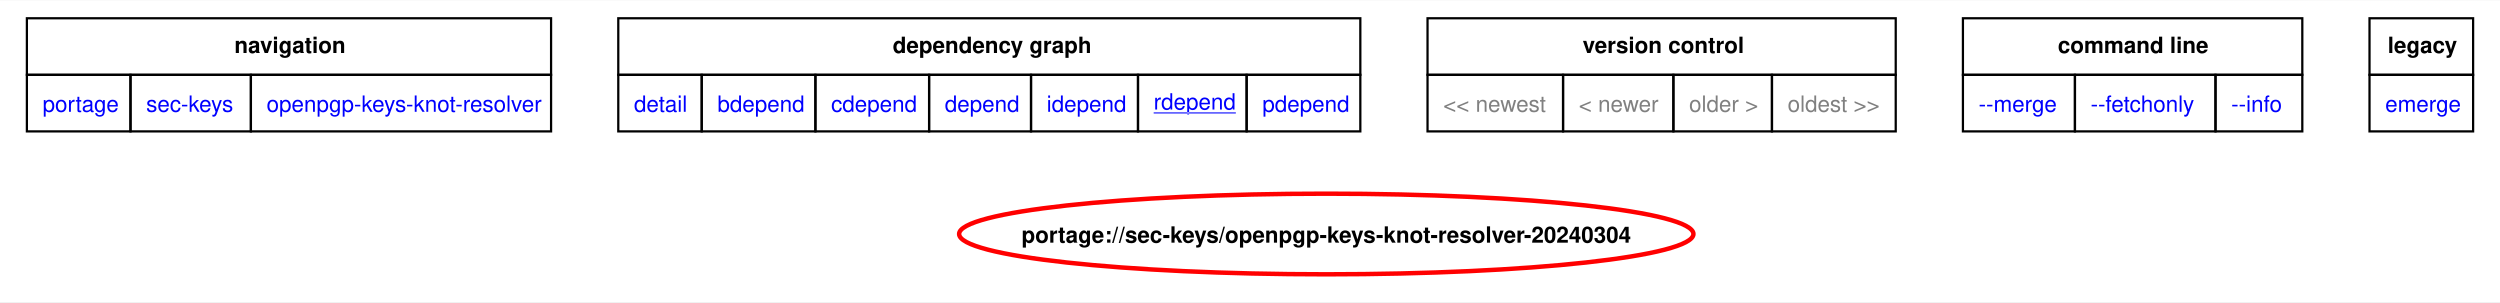
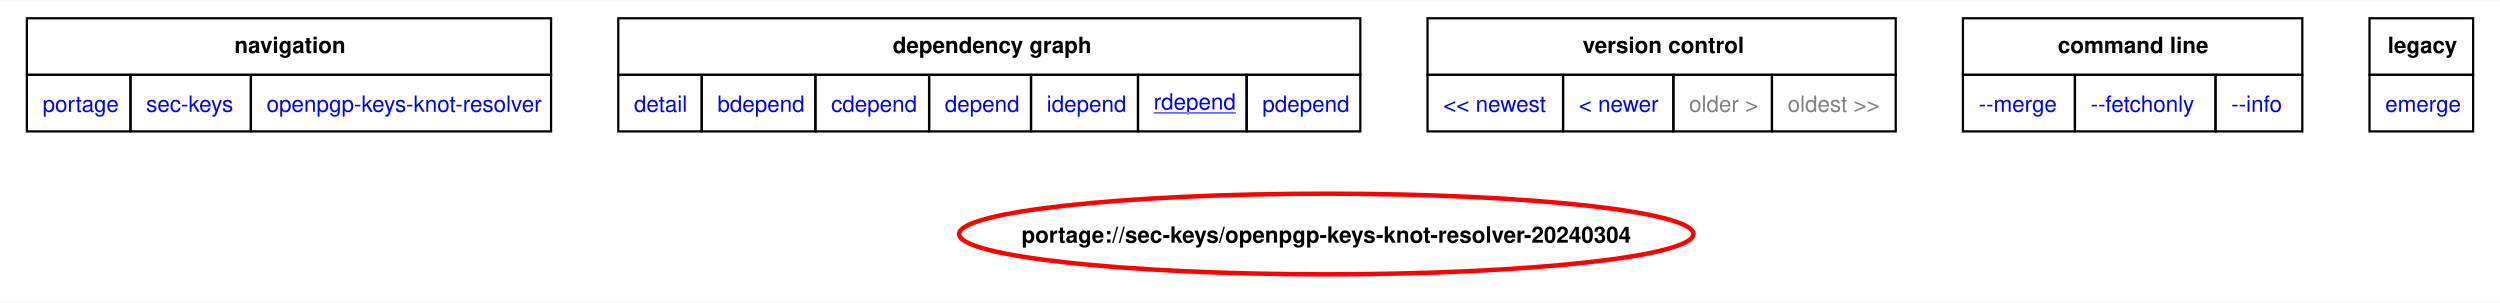
<svg xmlns="http://www.w3.org/2000/svg" xmlns:xlink="http://www.w3.org/1999/xlink" width="1116pt" height="135pt" viewBox="0.00 0.00 1116.00 134.69">
  <g id="graph0" class="graph" transform="scale(1 1) rotate(0) translate(4 130.69)">
    <polygon fill="white" stroke="none" points="-4,4 -4,-130.69 1112,-130.69 1112,4 -4,4" />
    <polygon fill="none" stroke="black" points="8,-97.44 8,-122.69 242,-122.69 242,-97.44 8,-97.44" />
    <text text-anchor="start" x="100.62" y="-107.19" font-family="Helvetica,sans-Serif" font-weight="bold" font-size="10.00">navigation</text>
    <polygon fill="none" stroke="black" points="272,-97.44 272,-122.69 603.25,-122.69 603.25,-97.44 272,-97.44" />
    <text text-anchor="start" x="394.5" y="-107.19" font-family="Helvetica,sans-Serif" font-weight="bold" font-size="10.00">dependency graph</text>
    <polygon fill="none" stroke="black" points="633.25,-97.44 633.25,-122.69 842.25,-122.69 842.25,-97.44 633.25,-97.44" />
    <text text-anchor="start" x="702.5" y="-107.19" font-family="Helvetica,sans-Serif" font-weight="bold" font-size="10.00">version control</text>
    <polygon fill="none" stroke="black" points="872.25,-97.44 872.25,-122.69 1023.75,-122.69 1023.75,-97.44 872.25,-97.44" />
    <text text-anchor="start" x="914.62" y="-107.19" font-family="Helvetica,sans-Serif" font-weight="bold" font-size="10.00">command line</text>
    <polygon fill="none" stroke="black" points="1053.75,-97.44 1053.75,-122.69 1100,-122.69 1100,-97.44 1053.75,-97.44" />
    <text text-anchor="start" x="1061.88" y="-107.19" font-family="Helvetica,sans-Serif" font-weight="bold" font-size="10.00">legacy</text>
    <g id="a_graph0_0">
      <a xlink:href="../index.html" xlink:title="repository">
        <polygon fill="none" stroke="black" points="8,-72.19 8,-97.44 54.25,-97.44 54.25,-72.19 8,-72.19" />
        <text text-anchor="start" x="15" y="-80.94" font-family="Helvetica,sans-Serif" font-size="10.00" fill="blue">portage</text>
      </a>
    </g>
    <g id="a_graph0_1">
      <a xlink:href="./index.html" xlink:title="repository">
        <polygon fill="none" stroke="black" points="54.25,-72.19 54.25,-97.44 108,-97.44 108,-72.19 54.25,-72.19" />
        <text text-anchor="start" x="61.25" y="-80.94" font-family="Helvetica,sans-Serif" font-size="10.00" fill="blue">sec-keys</text>
      </a>
    </g>
    <g id="a_graph0_2">
      <a xlink:href="./openpgp-keys-knot-resolver.html" xlink:title="repository">
        <polygon fill="none" stroke="black" points="108,-72.19 108,-97.44 242,-97.44 242,-72.19 108,-72.19" />
        <text text-anchor="start" x="115" y="-80.94" font-family="Helvetica,sans-Serif" font-size="10.00" fill="blue">openpgp-keys-knot-resolver</text>
      </a>
    </g>
    <g id="a_graph0_3">
      <a xlink:href="../sec-keys/openpgp-keys-knot-resolver-20240304.svg" xlink:title="portage://sec-keys/openpgp-keys-knot-resolver-20240304">
        <polygon fill="none" stroke="black" points="272,-72.19 272,-97.44 309.25,-97.44 309.25,-72.19 272,-72.19" />
        <text text-anchor="start" x="279" y="-80.94" font-family="Helvetica,sans-Serif" font-size="10.00" fill="blue">detail</text>
      </a>
    </g>
    <g id="a_graph0_4">
      <a xlink:href="../sec-keys/openpgp-keys-knot-resolver-20240304-bdepend.svg" xlink:title="portage://sec-keys/openpgp-keys-knot-resolver-20240304">
        <polygon fill="none" stroke="black" points="309.25,-72.19 309.25,-97.44 360,-97.44 360,-72.19 309.25,-72.19" />
        <text text-anchor="start" x="316.25" y="-80.94" font-family="Helvetica,sans-Serif" font-size="10.00" fill="blue">bdepend</text>
      </a>
    </g>
    <g id="a_graph0_5">
      <a xlink:href="../sec-keys/openpgp-keys-knot-resolver-20240304-cdepend.svg" xlink:title="portage://sec-keys/openpgp-keys-knot-resolver-20240304">
        <polygon fill="none" stroke="black" points="360,-72.19 360,-97.44 410.75,-97.44 410.75,-72.19 360,-72.19" />
        <text text-anchor="start" x="367" y="-80.94" font-family="Helvetica,sans-Serif" font-size="10.00" fill="blue">cdepend</text>
      </a>
    </g>
    <g id="a_graph0_6">
      <a xlink:href="../sec-keys/openpgp-keys-knot-resolver-20240304-depend.svg" xlink:title="portage://sec-keys/openpgp-keys-knot-resolver-20240304">
        <polygon fill="none" stroke="black" points="410.75,-72.19 410.75,-97.44 456.25,-97.44 456.25,-72.19 410.75,-72.19" />
        <text text-anchor="start" x="417.75" y="-80.94" font-family="Helvetica,sans-Serif" font-size="10.00" fill="blue">depend</text>
      </a>
    </g>
    <g id="a_graph0_7">
      <a xlink:href="../sec-keys/openpgp-keys-knot-resolver-20240304-idepend.svg" xlink:title="portage://sec-keys/openpgp-keys-knot-resolver-20240304">
        <polygon fill="none" stroke="black" points="456.25,-72.19 456.25,-97.44 504,-97.44 504,-72.19 456.25,-72.19" />
        <text text-anchor="start" x="463.25" y="-80.94" font-family="Helvetica,sans-Serif" font-size="10.00" fill="blue">idepend</text>
      </a>
    </g>
    <g id="a_graph0_8">
      <a xlink:href="../sec-keys/openpgp-keys-knot-resolver-20240304-rdepend.svg" xlink:title="portage://sec-keys/openpgp-keys-knot-resolver-20240304">
        <polygon fill="none" stroke="black" points="504,-72.19 504,-97.44 552.5,-97.44 552.5,-72.19 504,-72.19" />
        <text text-anchor="start" x="511" y="-81.94" font-family="Helvetica,sans-Serif" text-decoration="underline" font-size="10.00" fill="blue">rdepend</text>
      </a>
    </g>
    <g id="a_graph0_9">
      <a xlink:href="../sec-keys/openpgp-keys-knot-resolver-20240304-pdepend.svg" xlink:title="portage://sec-keys/openpgp-keys-knot-resolver-20240304">
        <polygon fill="none" stroke="black" points="552.5,-72.19 552.5,-97.44 603.25,-97.44 603.25,-72.19 552.5,-72.19" />
        <text text-anchor="start" x="559.5" y="-80.94" font-family="Helvetica,sans-Serif" font-size="10.00" fill="blue">pdepend</text>
      </a>
    </g>
-     <polygon fill="none" stroke="black" points="633.25,-72.19 633.25,-97.44 693.75,-97.44 693.75,-72.19 633.25,-72.19" />
-     <text text-anchor="start" x="640.25" y="-80.94" font-family="Helvetica,sans-Serif" font-size="10.00" fill="gray">&lt;&lt; newest</text>
-     <polygon fill="none" stroke="black" points="693.75,-72.19 693.75,-97.44 743,-97.44 743,-72.19 693.75,-72.19" />
-     <text text-anchor="start" x="700.75" y="-80.94" font-family="Helvetica,sans-Serif" font-size="10.00" fill="gray">&lt; newer</text>
+     <g id="a_graph0_10">
+       <a xlink:href="../sec-keys/openpgp-keys-knot-resolver-20251203-rdepend.svg" xlink:title="portage://sec-keys/openpgp-keys-knot-resolver-20251203">
+         <polygon fill="none" stroke="black" points="633.25,-72.19 633.25,-97.44 693.75,-97.44 693.75,-72.19 633.25,-72.19" />
+         <text text-anchor="start" x="640.25" y="-80.94" font-family="Helvetica,sans-Serif" font-size="10.00" fill="blue">&lt;&lt; newest</text>
+       </a>
+     </g>
+     <g id="a_graph0_11">
+       <a xlink:href="../sec-keys/openpgp-keys-knot-resolver-20251203-rdepend.svg" xlink:title="portage://sec-keys/openpgp-keys-knot-resolver-20251203">
+         <polygon fill="none" stroke="black" points="693.75,-72.19 693.75,-97.44 743,-97.44 743,-72.19 693.75,-72.19" />
+         <text text-anchor="start" x="700.75" y="-80.94" font-family="Helvetica,sans-Serif" font-size="10.00" fill="blue">&lt; newer</text>
+       </a>
+     </g>
    <polygon fill="none" stroke="black" points="743,-72.19 743,-97.44 787,-97.44 787,-72.19 743,-72.19" />
    <text text-anchor="start" x="750" y="-80.94" font-family="Helvetica,sans-Serif" font-size="10.00" fill="gray">older &gt;</text>
    <polygon fill="none" stroke="black" points="787,-72.19 787,-97.44 842.25,-97.44 842.25,-72.19 787,-72.19" />
    <text text-anchor="start" x="794" y="-80.94" font-family="Helvetica,sans-Serif" font-size="10.00" fill="gray">oldest &gt;&gt;</text>
-     <g id="a_graph0_10">
+     <g id="a_graph0_12">
      <a xlink:href="../sec-keys/openpgp-keys-knot-resolver-20240304-merge.svg" xlink:title="portage://sec-keys/openpgp-keys-knot-resolver-20240304">
        <polygon fill="none" stroke="black" points="872.25,-72.19 872.25,-97.44 922.25,-97.44 922.25,-72.19 872.25,-72.19" />
        <text text-anchor="start" x="879.25" y="-80.94" font-family="Helvetica,sans-Serif" font-size="10.00" fill="blue">--merge </text>
      </a>
    </g>
-     <g id="a_graph0_11">
+     <g id="a_graph0_13">
      <a xlink:href="../sec-keys/openpgp-keys-knot-resolver-20240304-fetchonly.svg" xlink:title="portage://sec-keys/openpgp-keys-knot-resolver-20240304">
        <polygon fill="none" stroke="black" points="922.25,-72.19 922.25,-97.44 985,-97.44 985,-72.19 922.25,-72.19" />
        <text text-anchor="start" x="929.25" y="-80.94" font-family="Helvetica,sans-Serif" font-size="10.00" fill="blue">--fetchonly </text>
      </a>
    </g>
-     <g id="a_graph0_12">
+     <g id="a_graph0_14">
      <a xlink:href="../sec-keys/openpgp-keys-knot-resolver-20240304-info.svg" xlink:title="portage://sec-keys/openpgp-keys-knot-resolver-20240304">
        <polygon fill="none" stroke="black" points="985,-72.19 985,-97.44 1023.75,-97.44 1023.75,-72.19 985,-72.19" />
        <text text-anchor="start" x="992" y="-80.94" font-family="Helvetica,sans-Serif" font-size="10.00" fill="blue">--info </text>
      </a>
    </g>
-     <g id="a_graph0_13">
+     <g id="a_graph0_15">
      <a xlink:href="../sec-keys/openpgp-keys-knot-resolver-20240304-emerge.svg" xlink:title="portage://sec-keys/openpgp-keys-knot-resolver-20240304">
        <polygon fill="none" stroke="black" points="1053.75,-72.19 1053.75,-97.44 1100,-97.44 1100,-72.19 1053.75,-72.19" />
        <text text-anchor="start" x="1060.75" y="-80.94" font-family="Helvetica,sans-Serif" font-size="10.00" fill="blue">emerge</text>
      </a>
    </g>
    <g id="node2" class="node">
      <g id="a_node2">
        <a xlink:href="../sec-keys/openpgp-keys-knot-resolver-20240304-rdepend.svg" xlink:title="portage://sec-keys/openpgp-keys-knot-resolver-20240304">
          <ellipse fill="none" stroke="red" stroke-width="2" cx="588.05" cy="-26.39" rx="163.9" ry="18" />
          <text text-anchor="middle" x="588.05" y="-22.51" font-family="Helvetica,sans-Serif" font-weight="bold" font-size="10.00">portage://sec-keys/openpgp-keys-knot-resolver-20240304</text>
        </a>
      </g>
    </g>
  </g>
</svg>
